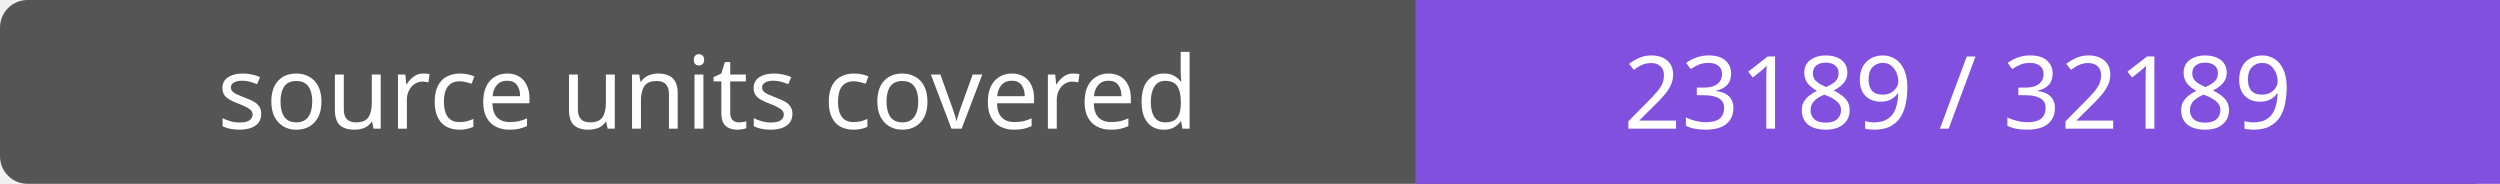
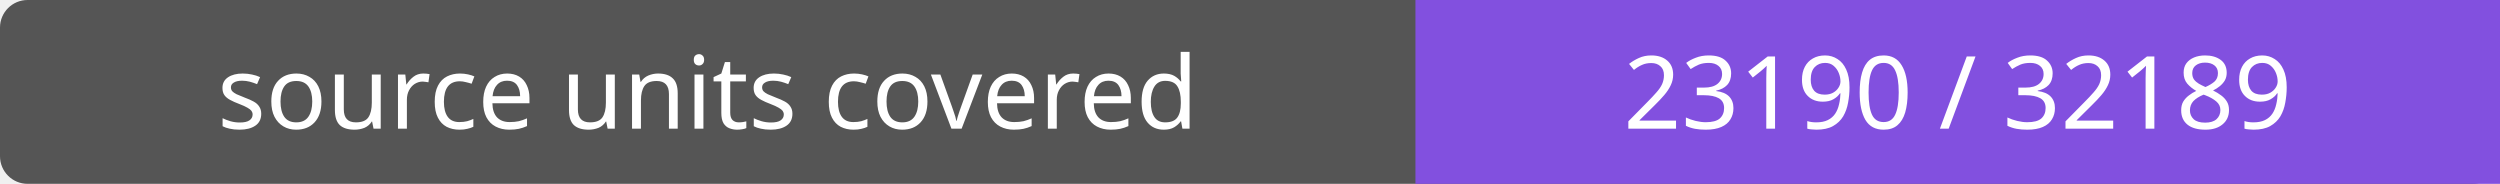
- <svg xmlns="http://www.w3.org/2000/svg" width="272" height="20" role="img" aria-label="source units covered: 23189 / 32189">
+ <svg xmlns="http://www.w3.org/2000/svg" width="272" height="20" role="img" aria-label="source units covered: 23190 / 32189">
  <rect width="272" height="20" rx="3" fill="#555" />
  <path fill="#8250df" d="M154 0h118v20H154z" />
  <g fill="#fff" text-anchor="middle" font-family="Verdana,sans-serif" font-size="11">
    <text x="77.0" y="14">source units covered</text>
-     <text x="213.0" y="14">23189 / 32189</text>
+     <text x="213.0" y="14">23190 / 32189</text>
  </g>
</svg>
